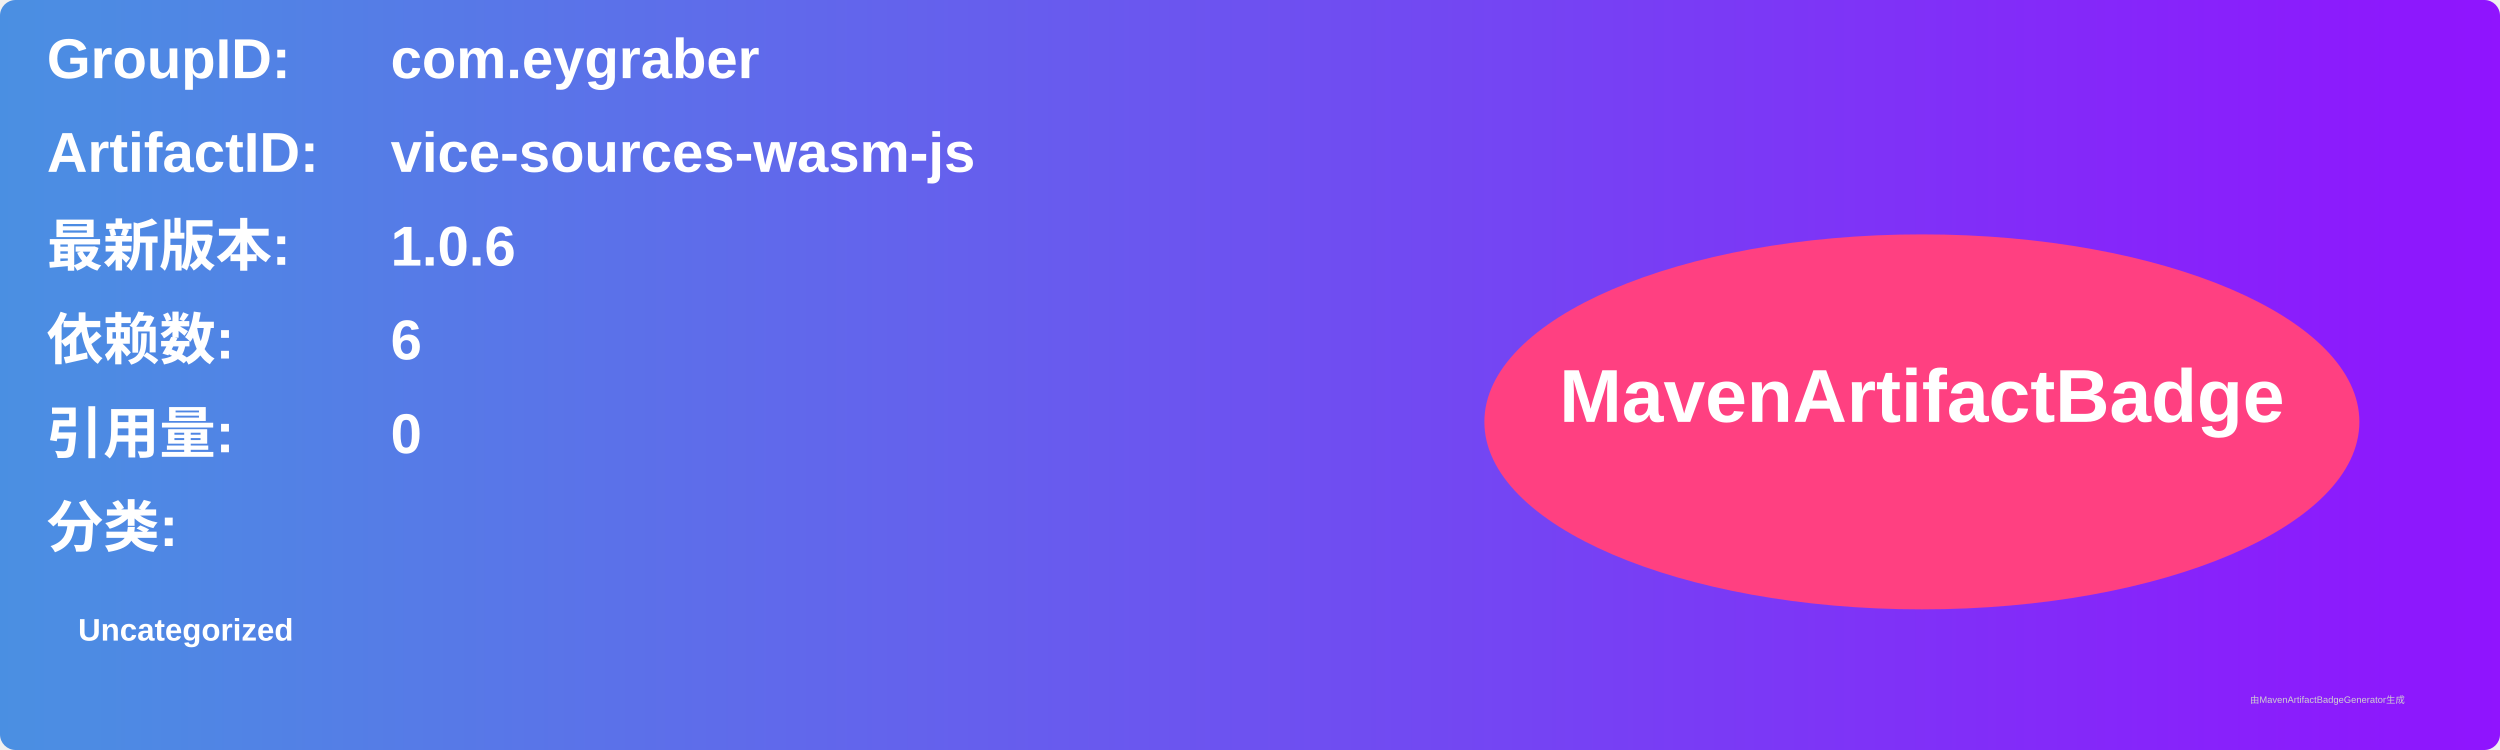
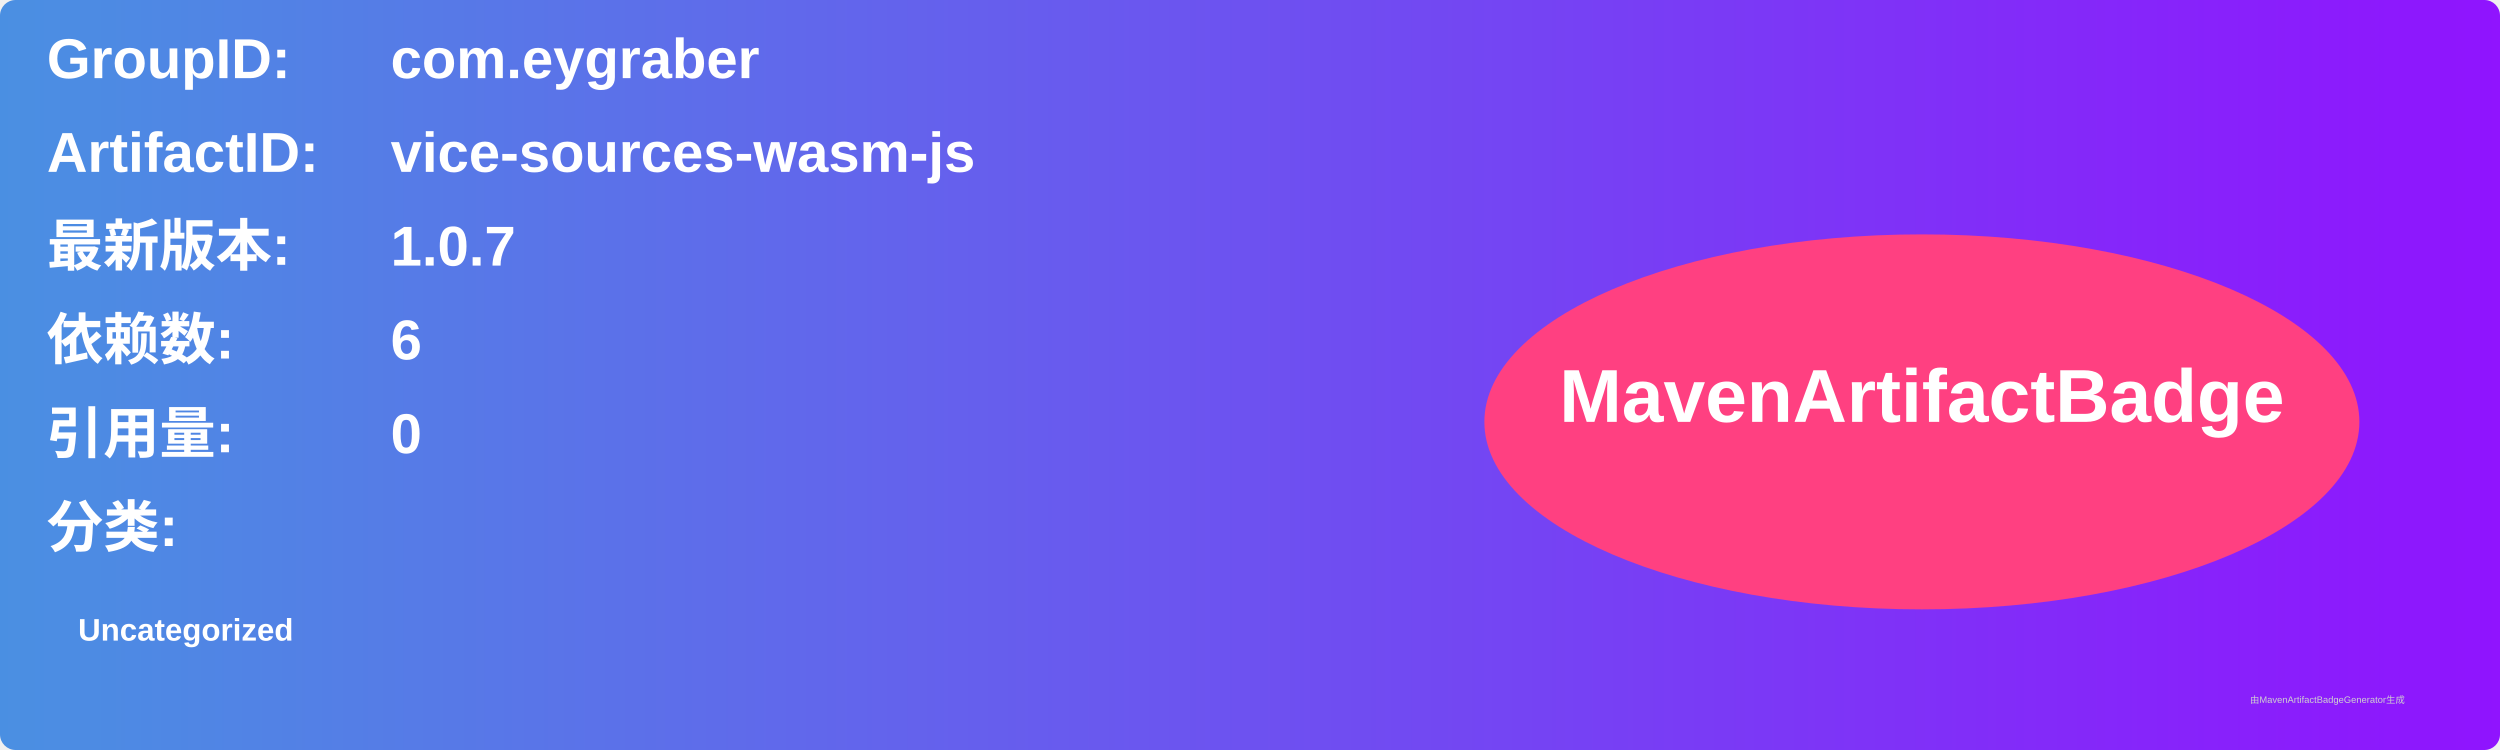
<svg xmlns="http://www.w3.org/2000/svg" width="800" height="240" viewBox="0 0 800 240">
  <linearGradient id="grad" x1="0%" y1="0%" x2="100%" y2="0%">
    <stop offset="0%" stop-color="#4a90e2" />
    <stop offset="100%" stop-color="#9013fe" />
  </linearGradient>
  <rect width="100%" height="100%" rx="5" ry="5" fill="url(#grad)" />
  <g transform="translate(15, 15)">
    <text x="0" y="10" font-family="Arial" font-size="18" fill="white" font-weight="bold" width="260">GroupID:</text>
    <text x="110" y="10" font-family="Arial" font-size="18" fill="white" font-weight="bold" width="460">com.eygraber</text>
    <text x="0" y="40" font-family="Arial" font-size="18" fill="white" font-weight="bold" width="260">ArtifactID:</text>
    <text x="110" y="40" font-family="Arial" font-size="18" fill="white" font-weight="bold" width="460">vice-sources-wasm-js</text>
    <text x="0" y="70" font-family="Arial" font-size="18" fill="white" font-weight="bold">最新版本:</text>
    <text x="110" y="70" font-family="Arial" font-size="18" fill="white" font-weight="bold">
-       <tspan font-weight="bold">1.0.6</tspan>
+       <tspan font-weight="bold">1.0.7</tspan>
    </text>
    <text x="0" y="100" font-family="Arial" font-size="18" fill="white" font-weight="bold">依赖数: </text>
    <text x="110" y="100" font-family="Arial" font-size="18" fill="white">
      <tspan font-weight="bold">6</tspan>
    </text>
    <text x="0" y="130" font-family="Arial" font-size="18" fill="white" font-weight="bold">引用量: </text>
    <text x="110" y="130" font-family="Arial" font-size="18" fill="white">
      <tspan font-weight="bold">0</tspan>
    </text>
    <text x="0" y="160" font-family="Arial" font-size="18" fill="white" font-weight="bold">分类:</text>
    <text x="10" y="190" font-family="Arial" font-size="10" fill="white">
      <tspan font-weight="bold">Uncategorized</tspan>
    </text>
    <ellipse cx="600" cy="120" rx="140" ry="60" fill="#ff4081" />
    <text x="600" y="120" text-anchor="middle" font-family="Arial" font-size="24" fill="white" font-weight="bold">MavenArtifactBadge</text>
  </g>
  <text x="720" y="225" font-family="Arial" font-size="3" fill="#d0d0d0">由MavenArtifactBadgeGenerator生成</text>
</svg>
